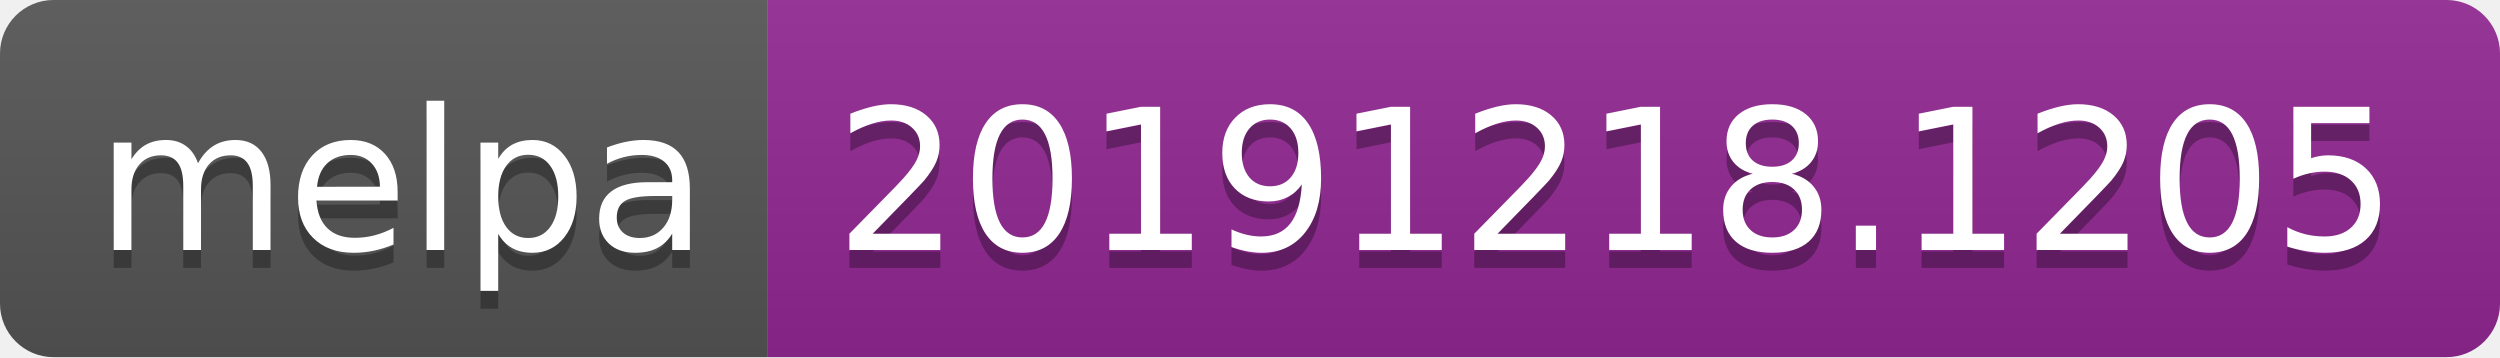
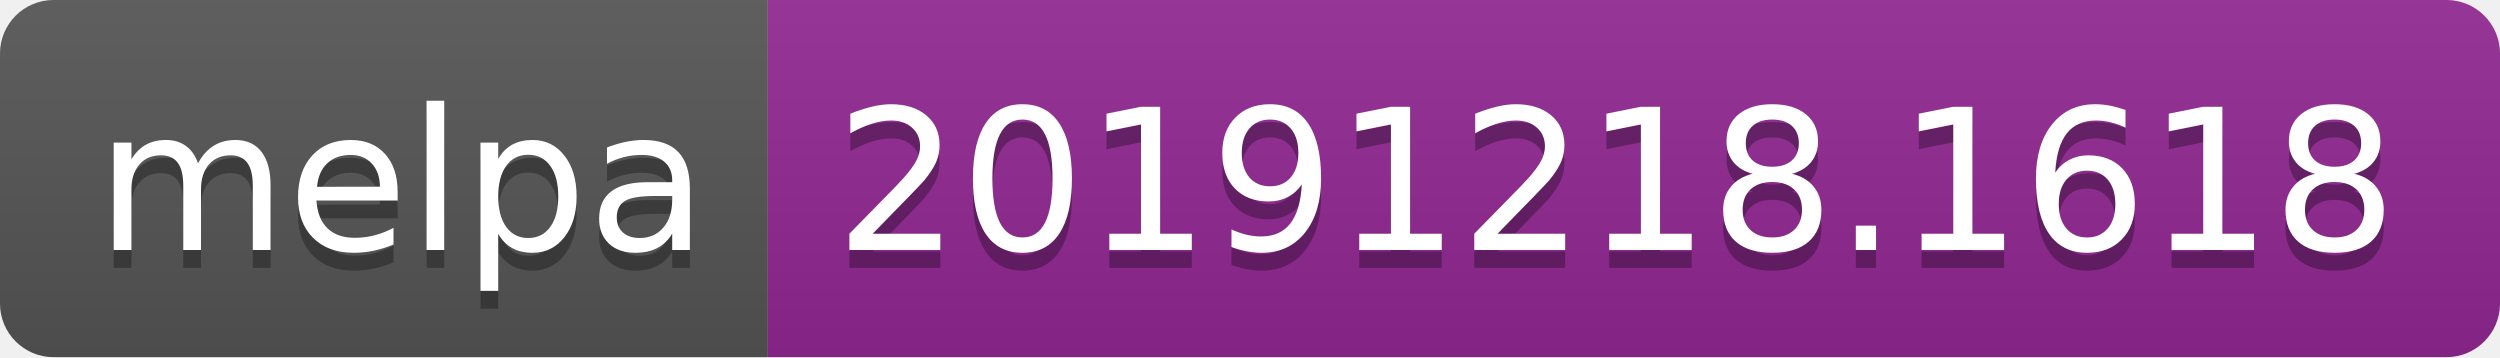
<svg xmlns="http://www.w3.org/2000/svg" width="140" height="20">
  <linearGradient id="b" x2="0" y2="100%">
    <stop offset="0" stop-color="#bbb" stop-opacity=".1" />
    <stop offset="1" stop-opacity=".1" />
  </linearGradient>
  <clipPath id="a">
    <rect width="140" height="20" rx="3" fill="#fff" />
  </clipPath>
  <g clip-path="url(#a)">
    <path fill="#555" d="M0 0h43v20H0z" />
    <path fill="#922793" d="M43 0h97v20H43z" />
    <path fill="url(#b)" d="M0 0h140v20H0z" />
  </g>
  <g fill="#fff" text-anchor="middle" font-family="DejaVu Sans,Verdana,Geneva,sans-serif" font-size="110">
    <text x="225" y="150" fill="#010101" fill-opacity=".3" transform="scale(.1)" textLength="330">melpa</text>
    <text x="225" y="140" transform="scale(.1)" textLength="330">melpa</text>
-     <text x="905" y="150" fill="#010101" fill-opacity=".3" transform="scale(.1)" textLength="870">20191218.1205</text>
-     <text x="905" y="140" transform="scale(.1)" textLength="870">20191218.1205</text>
+     <text x="905" y="150" fill="#010101" fill-opacity=".3" transform="scale(.1)" textLength="870">20191218.1618</text>
+     <text x="905" y="140" transform="scale(.1)" textLength="870">20191218.1618</text>
  </g>
</svg>
